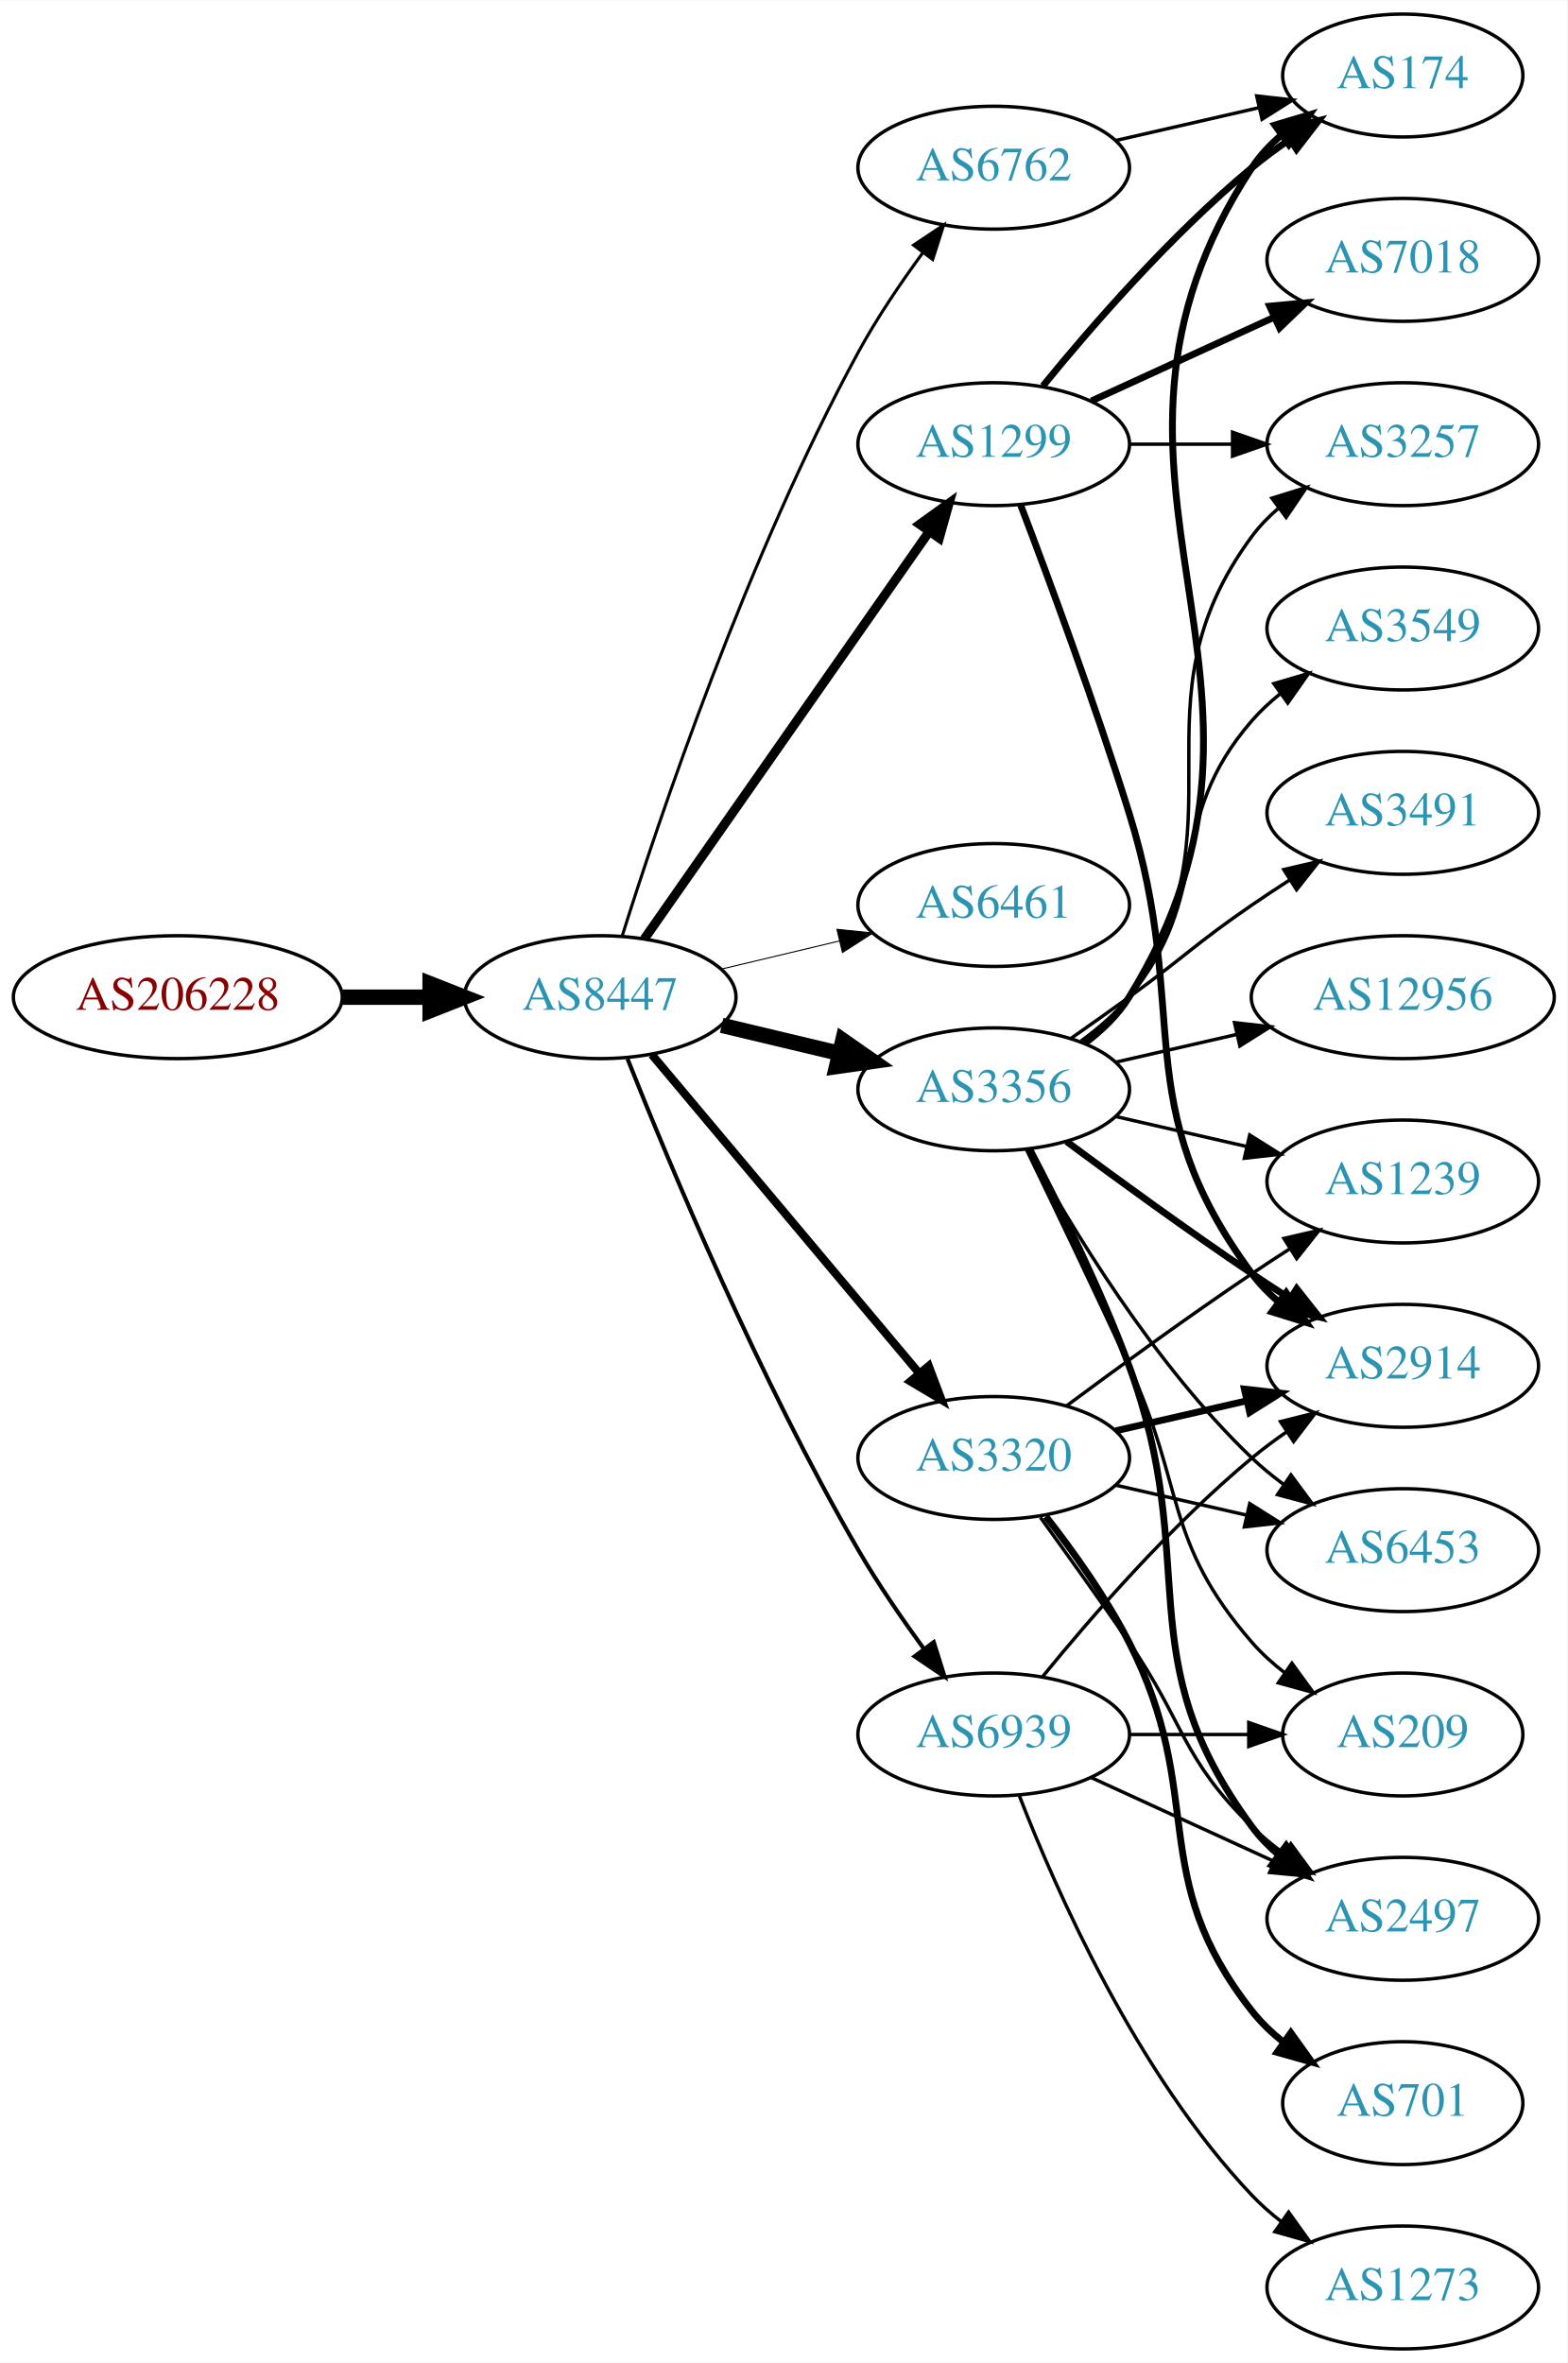
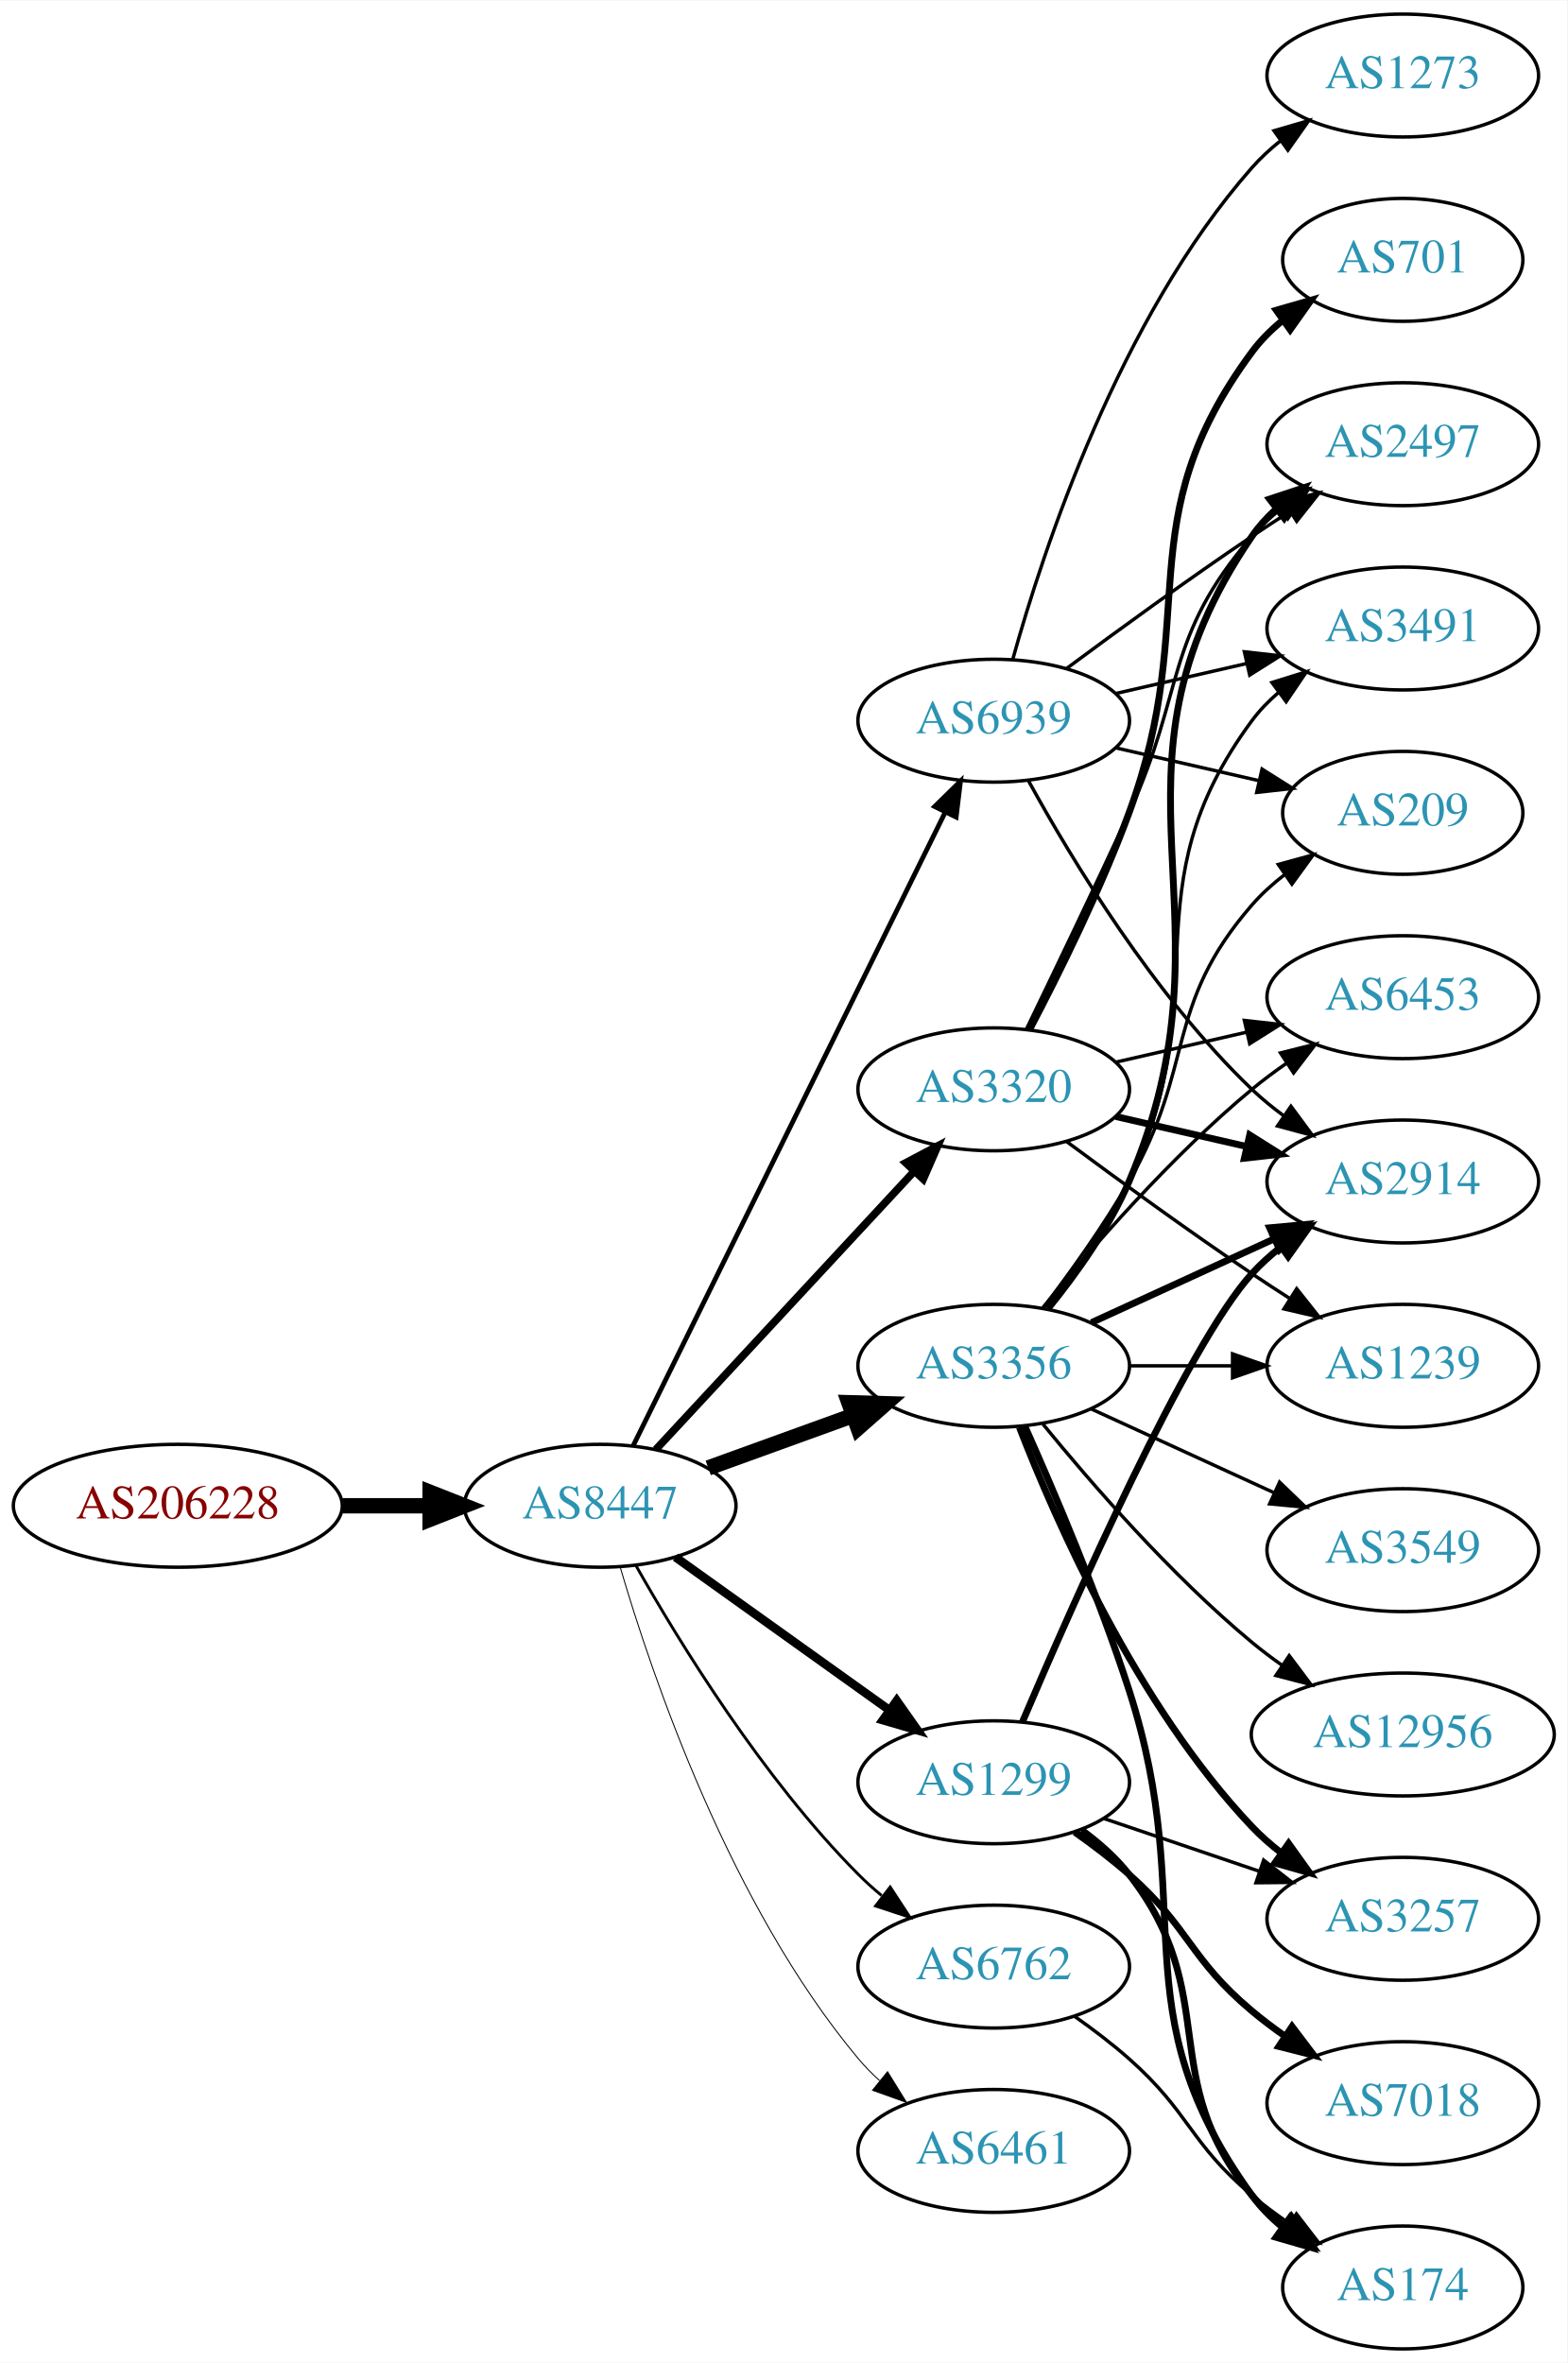
<svg xmlns="http://www.w3.org/2000/svg" xmlns:xlink="http://www.w3.org/1999/xlink" width="459pt" height="692pt" viewBox="0.00 0.00 459.17 692.00">
  <g id="graph0" class="graph" transform="scale(1 1) rotate(0) translate(4 688)">
    <polygon fill="white" stroke="none" points="-4,4 -4,-688 455.17,-688 455.17,4 -4,4" />
    <g id="node1" class="node">
      <g id="a_node1">
        <a xlink:href="/asn/206228" xlink:title="AS206228 ~ Andritz AG [AT]">
-           <ellipse fill="#ffffff" stroke="black" cx="48.096" cy="-396" rx="48.192" ry="18" />
-           <text text-anchor="middle" x="48.096" y="-392.3" font-family="Times,serif" font-size="14.00" fill="#880000">AS206228</text>
+           <ellipse fill="#ffffff" stroke="black" cx="48.096" cy="-247" rx="48.192" ry="18" />
+           <text text-anchor="middle" x="48.096" y="-243.3" font-family="Times,serif" font-size="14.00" fill="#880000">AS206228</text>
        </a>
      </g>
    </g>
    <g id="node2" class="node">
      <g id="a_node2">
        <a xlink:href="/asn/8447" xlink:title="AS8447 ~ A1 Telekom Austria AG [AT]">
-           <ellipse fill="#ffffff" stroke="black" cx="171.838" cy="-396" rx="39.794" ry="18" />
-           <text text-anchor="middle" x="171.838" y="-392.3" font-family="Times,serif" font-size="14.00" fill="#2c94b3">AS8447</text>
+           <ellipse fill="#ffffff" stroke="black" cx="171.838" cy="-247" rx="39.794" ry="18" />
+           <text text-anchor="middle" x="171.838" y="-243.3" font-family="Times,serif" font-size="14.00" fill="#2c94b3">AS8447</text>
        </a>
      </g>
    </g>
    <g id="edge1" class="edge">
-       <path fill="none" stroke="black" stroke-width="4.5" d="M96.513,-396C104.867,-396 113.577,-396 121.969,-396" />
-       <polygon fill="black" stroke="black" stroke-width="4.5" points="122.004,-399.938 132.004,-396 122.004,-392.063 122.004,-399.938" />
+       <path fill="none" stroke="black" stroke-width="4.5" d="M96.513,-247C104.867,-247 113.577,-247 121.969,-247" />
+       <polygon fill="black" stroke="black" stroke-width="4.5" points="122.004,-250.938 132.004,-247 122.004,-243.063 122.004,-250.938" />
    </g>
    <g id="node3" class="node">
      <g id="a_node3">
-         <a xlink:href="/asn/1299" xlink:title="AS1299 ~ Telia Carrier [EU]">
-           <ellipse fill="#ffffff" stroke="black" cx="287.131" cy="-558" rx="39.794" ry="18" />
-           <text text-anchor="middle" x="287.131" y="-554.3" font-family="Times,serif" font-size="14.00" fill="#2c94b3">AS1299</text>
+         <a xlink:href="/asn/3356" xlink:title="AS3356 ~ Level 3 Parent, LLC [US]">
+           <ellipse fill="#ffffff" stroke="black" cx="287.131" cy="-288" rx="39.794" ry="18" />
+           <text text-anchor="middle" x="287.131" y="-284.3" font-family="Times,serif" font-size="14.00" fill="#2c94b3">AS3356</text>
        </a>
      </g>
    </g>
    <g id="edge2" class="edge">
-       <path fill="none" stroke="black" stroke-width="2.7" d="M184.748,-413.031C204.67,-441.517 244.859,-498.985 268.209,-532.374" />
-       <polygon fill="black" stroke="black" stroke-width="2.7" points="265.44,-534.521 274.039,-540.71 271.176,-530.509 265.44,-534.521" />
+       <path fill="none" stroke="black" stroke-width="4.5" d="M203.497,-258.095C216.469,-262.79 231.762,-268.324 245.643,-273.348" />
+       <polygon fill="black" stroke="black" stroke-width="4.5" points="244.705,-277.195 255.448,-276.896 247.384,-269.79 244.705,-277.195" />
    </g>
    <g id="node4" class="node">
      <g id="a_node4">
-         <a xlink:href="/asn/3356" xlink:title="AS3356 ~ Level 3 Parent, LLC [US]">
-           <ellipse fill="#ffffff" stroke="black" cx="287.131" cy="-369" rx="39.794" ry="18" />
-           <text text-anchor="middle" x="287.131" y="-365.3" font-family="Times,serif" font-size="14.00" fill="#2c94b3">AS3356</text>
+         <a xlink:href="/asn/1299" xlink:title="AS1299 ~ Telia Carrier [EU]">
+           <ellipse fill="#ffffff" stroke="black" cx="287.131" cy="-166" rx="39.794" ry="18" />
+           <text text-anchor="middle" x="287.131" y="-162.3" font-family="Times,serif" font-size="14.00" fill="#2c94b3">AS1299</text>
        </a>
      </g>
    </g>
    <g id="edge3" class="edge">
-       <path fill="none" stroke="black" stroke-width="4.5" d="M207.445,-387.752C218.316,-385.162 230.471,-382.265 241.913,-379.538" />
-       <polygon fill="black" stroke="black" stroke-width="4.5" points="242.921,-383.346 251.736,-377.197 241.095,-375.685 242.921,-383.346" />
+       <path fill="none" stroke="black" stroke-width="2.531" d="M193.882,-231.954C211.497,-219.361 236.835,-201.245 256.501,-187.184" />
+       <polygon fill="black" stroke="black" stroke-width="2.531" points="258.716,-189.903 264.815,-181.24 254.645,-184.209 258.716,-189.903" />
    </g>
    <g id="node5" class="node">
      <g id="a_node5">
-         <a xlink:href="/asn/6461" xlink:title="AS6461 ~ Zayo Bandwidth [US]">
-           <ellipse fill="#ffffff" stroke="black" cx="287.131" cy="-423" rx="39.794" ry="18" />
-           <text text-anchor="middle" x="287.131" y="-419.3" font-family="Times,serif" font-size="14.00" fill="#2c94b3">AS6461</text>
+         <a xlink:href="/asn/6762" xlink:title="AS6762 ~ TELECOM ITALIA SPARKLE S.p.A. [IT]">
+           <ellipse fill="#ffffff" stroke="black" cx="287.131" cy="-112" rx="39.794" ry="18" />
+           <text text-anchor="middle" x="287.131" y="-108.3" font-family="Times,serif" font-size="14.00" fill="#2c94b3">AS6762</text>
        </a>
      </g>
    </g>
    <g id="edge4" class="edge">
-       <path fill="none" stroke="black" stroke-width="0.3" d="M207.445,-404.248C218.316,-406.838 230.471,-409.735 241.913,-412.462" />
-       <polygon fill="black" stroke="black" stroke-width="0.3" points="241.197,-415.889 251.736,-414.803 242.819,-409.08 241.197,-415.889" />
+       <path fill="none" stroke="black" stroke-width="0.844" d="M182.298,-229.51C195.08,-206.904 219.512,-167.114 247.484,-139 249.595,-136.879 251.891,-134.812 254.277,-132.829" />
+       <polygon fill="black" stroke="black" stroke-width="0.844" points="256.792,-135.31 262.592,-126.444 252.529,-129.758 256.792,-135.31" />
    </g>
    <g id="node6" class="node">
      <g id="a_node6">
        <a xlink:href="/asn/3320" xlink:title="AS3320 ~ DTAG [DE]">
-           <ellipse fill="#ffffff" stroke="black" cx="287.131" cy="-261" rx="39.794" ry="18" />
-           <text text-anchor="middle" x="287.131" y="-257.3" font-family="Times,serif" font-size="14.00" fill="#2c94b3">AS3320</text>
+           <ellipse fill="#ffffff" stroke="black" cx="287.131" cy="-369" rx="39.794" ry="18" />
+           <text text-anchor="middle" x="287.131" y="-365.3" font-family="Times,serif" font-size="14.00" fill="#2c94b3">AS3320</text>
        </a>
      </g>
    </g>
    <g id="edge5" class="edge">
-       <path fill="none" stroke="black" stroke-width="2.4" d="M186.958,-379.175C206.632,-355.731 242.436,-313.066 265.215,-285.924" />
-       <polygon fill="black" stroke="black" stroke-width="2.4" points="268.086,-287.947 271.833,-278.037 262.724,-283.447 268.086,-287.947" />
+       <path fill="none" stroke="black" stroke-width="2.25" d="M188.117,-263.453C207.628,-284.464 241.536,-320.978 263.907,-345.068" />
+       <polygon fill="black" stroke="black" stroke-width="2.25" points="261.362,-347.472 270.732,-352.418 266.492,-342.708 261.362,-347.472" />
    </g>
    <g id="node7" class="node">
      <g id="a_node7">
-         <a xlink:href="/asn/6762" xlink:title="AS6762 ~ TELECOM ITALIA SPARKLE S.p.A. [IT]">
-           <ellipse fill="#ffffff" stroke="black" cx="287.131" cy="-639" rx="39.794" ry="18" />
-           <text text-anchor="middle" x="287.131" y="-635.3" font-family="Times,serif" font-size="14.00" fill="#2c94b3">AS6762</text>
+         <a xlink:href="/asn/6461" xlink:title="AS6461 ~ Zayo Bandwidth [US]">
+           <ellipse fill="#ffffff" stroke="black" cx="287.131" cy="-58" rx="39.794" ry="18" />
+           <text text-anchor="middle" x="287.131" y="-54.3" font-family="Times,serif" font-size="14.00" fill="#2c94b3">AS6461</text>
        </a>
      </g>
    </g>
    <g id="edge6" class="edge">
-       <path fill="none" stroke="black" stroke-width="0.9" d="M178.259,-413.841C189.03,-448.146 214.921,-525.203 247.484,-585 252.916,-594.974 259.89,-605.269 266.416,-614.16" />
-       <polygon fill="black" stroke="black" stroke-width="0.9" points="263.658,-616.316 272.47,-622.198 269.249,-612.105 263.658,-616.316" />
+       <path fill="none" stroke="black" stroke-width="0.281" d="M177.712,-228.998C187.026,-197.156 209.843,-130.019 247.484,-85 249.355,-82.763 251.453,-80.626 253.679,-78.604" />
+       <polygon fill="black" stroke="black" stroke-width="0.281" points="256.026,-81.207 261.598,-72.196 251.623,-75.766 256.026,-81.207" />
    </g>
    <g id="node8" class="node">
      <g id="a_node8">
        <a xlink:href="/asn/6939" xlink:title="AS6939 ~ Hurricane Electric LLC [US]">
-           <ellipse fill="#ffffff" stroke="black" cx="287.131" cy="-180" rx="39.794" ry="18" />
-           <text text-anchor="middle" x="287.131" y="-176.3" font-family="Times,serif" font-size="14.00" fill="#2c94b3">AS6939</text>
+           <ellipse fill="#ffffff" stroke="black" cx="287.131" cy="-477" rx="39.794" ry="18" />
+           <text text-anchor="middle" x="287.131" y="-473.3" font-family="Times,serif" font-size="14.00" fill="#2c94b3">AS6939</text>
        </a>
      </g>
    </g>
    <g id="edge7" class="edge">
-       <path fill="none" stroke="black" stroke-width="1.2" d="M179.841,-377.949C191.968,-347.43 218.386,-284.067 247.484,-234 253.191,-224.181 260.229,-213.922 266.728,-205.016" />
-       <polygon fill="black" stroke="black" stroke-width="1.2" points="269.569,-207.062 272.734,-196.95 263.954,-202.881 269.569,-207.062" />
+       <path fill="none" stroke="black" stroke-width="1.406" d="M181.54,-264.666C201.269,-304.719 249.5,-402.634 272.928,-450.196" />
+       <polygon fill="black" stroke="black" stroke-width="1.406" points="269.841,-451.85 277.399,-459.274 276.12,-448.757 269.841,-451.85" />
+     </g>
+     <g id="node9" class="node">
+       <g id="a_node9">
+         <a xlink:href="/asn/6453" xlink:title="AS6453 ~ TATA COMMUNICATIONS (AMERICA) INC [US]">
+           <ellipse fill="#ffffff" stroke="black" cx="406.973" cy="-396" rx="39.794" ry="18" />
+           <text text-anchor="middle" x="406.973" y="-392.3" font-family="Times,serif" font-size="14.00" fill="#2c94b3">AS6453</text>
+         </a>
+       </g>
+     </g>
+     <g id="edge8" class="edge">
+       <path fill="none" stroke="black" d="M301.55,-305.065C315.665,-322.375 339.079,-349.345 362.777,-369 365.994,-371.668 369.494,-374.27 373.065,-376.741" />
+       <polygon fill="black" stroke="black" points="371.143,-379.666 381.421,-382.236 374.988,-373.817 371.143,-379.666" />
+     </g>
+     <g id="node10" class="node">
+       <g id="a_node10">
+         <a xlink:href="/asn/12956" xlink:title="AS12956 ~ TELXIUS [ES]">
+           <ellipse fill="#ffffff" stroke="black" cx="406.973" cy="-180" rx="44.393" ry="18" />
+           <text text-anchor="middle" x="406.973" y="-176.3" font-family="Times,serif" font-size="14.00" fill="#2c94b3">AS12956</text>
+         </a>
+       </g>
+     </g>
+     <g id="edge9" class="edge">
+       <path fill="none" stroke="black" d="M301.55,-270.935C315.665,-253.625 339.079,-226.655 362.777,-207 365.515,-204.729 368.459,-202.506 371.476,-200.37" />
+       <polygon fill="black" stroke="black" points="373.702,-203.092 380.065,-194.621 369.808,-197.275 373.702,-203.092" />
+     </g>
+     <g id="node11" class="node">
+       <g id="a_node11">
+         <a xlink:href="/asn/3257" xlink:title="AS3257 ~ GTT [DE]">
+           <ellipse fill="#ffffff" stroke="black" cx="406.973" cy="-126" rx="39.794" ry="18" />
+           <text text-anchor="middle" x="406.973" y="-122.3" font-family="Times,serif" font-size="14.00" fill="#2c94b3">AS3257</text>
+         </a>
+       </g>
+     </g>
+     <g id="edge10" class="edge">
+       <path fill="none" stroke="black" stroke-width="2" d="M294.654,-270.006C305.404,-242.272 329.062,-188.571 362.777,-153 365.363,-150.272 368.281,-147.706 371.349,-145.323" />
+       <polygon fill="black" stroke="black" stroke-width="2" points="373.527,-148.07 379.697,-139.457 369.503,-142.342 373.527,-148.07" />
    </g>
    <g id="node12" class="node">
      <g id="a_node12">
-         <a xlink:href="/asn/3257" xlink:title="AS3257 ~ GTT [DE]">
+         <a xlink:href="/asn/3491" xlink:title="AS3491 ~ PCCW Global, Inc. [US]">
+           <ellipse fill="#ffffff" stroke="black" cx="406.973" cy="-504" rx="39.794" ry="18" />
+           <text text-anchor="middle" x="406.973" y="-500.3" font-family="Times,serif" font-size="14.00" fill="#2c94b3">AS3491</text>
+         </a>
+       </g>
+     </g>
+     <g id="edge11" class="edge">
+       <path fill="none" stroke="black" d="M302.731,-304.991C310.819,-315.155 320.48,-328.655 326.777,-342 353.277,-398.159 325.874,-427.059 362.777,-477 365.011,-480.023 367.694,-482.786 370.615,-485.293" />
+       <polygon fill="black" stroke="black" points="368.64,-488.186 378.758,-491.331 372.81,-482.563 368.64,-488.186" />
+     </g>
+     <g id="node13" class="node">
+       <g id="a_node13">
+         <a xlink:href="/asn/174" xlink:title="AS174 ~ Cogent Communications [US]">
+           <ellipse fill="#ffffff" stroke="black" cx="406.973" cy="-18" rx="35.194" ry="18" />
+           <text text-anchor="middle" x="406.973" y="-14.3" font-family="Times,serif" font-size="14.00" fill="#2c94b3">AS174</text>
+         </a>
+       </g>
+     </g>
+     <g id="edge12" class="edge">
+       <path fill="none" stroke="black" stroke-width="2" d="M296.194,-270.431C304.627,-251.58 317.855,-220.618 326.777,-193 347.589,-128.583 323.148,-99.884 362.777,-45 365.282,-41.532 368.382,-38.41 371.764,-35.628" />
+       <polygon fill="black" stroke="black" stroke-width="2" points="373.903,-38.401 380.017,-29.749 369.841,-32.7 373.903,-38.401" />
+     </g>
+     <g id="node14" class="node">
+       <g id="a_node14">
+         <a xlink:href="/asn/2497" xlink:title="AS2497 ~ Internet Initiative Japan Inc. [JP]">
          <ellipse fill="#ffffff" stroke="black" cx="406.973" cy="-558" rx="39.794" ry="18" />
-           <text text-anchor="middle" x="406.973" y="-554.3" font-family="Times,serif" font-size="14.00" fill="#2c94b3">AS3257</text>
-         </a>
-       </g>
-     </g>
-     <g id="edge20" class="edge">
-       <path fill="none" stroke="black" d="M327.044,-558C336.597,-558 346.947,-558 356.909,-558" />
-       <polygon fill="black" stroke="black" points="357.102,-561.5 367.102,-558 357.102,-554.5 357.102,-561.5" />
+           <text text-anchor="middle" x="406.973" y="-554.3" font-family="Times,serif" font-size="14.00" fill="#2c94b3">AS2497</text>
+         </a>
+       </g>
+     </g>
+     <g id="edge13" class="edge">
+       <path fill="none" stroke="black" stroke-width="2" d="M303.096,-304.827C311.306,-314.935 320.967,-328.435 326.777,-342 360.446,-420.603 314.481,-460.434 362.777,-531 364.725,-533.846 367.082,-536.452 369.679,-538.824" />
+       <polygon fill="black" stroke="black" stroke-width="2" points="367.957,-541.917 378.015,-545.249 372.23,-536.372 367.957,-541.917" />
+     </g>
+     <g id="node15" class="node">
+       <g id="a_node15">
+         <a xlink:href="/asn/3549" xlink:title="AS3549 ~ Level 3 Parent, LLC [US]">
+           <ellipse fill="#ffffff" stroke="black" cx="406.973" cy="-234" rx="39.794" ry="18" />
+           <text text-anchor="middle" x="406.973" y="-230.3" font-family="Times,serif" font-size="14.00" fill="#2c94b3">AS3549</text>
+         </a>
+       </g>
+     </g>
+     <g id="edge14" class="edge">
+       <path fill="none" stroke="black" d="M315.76,-275.339C331.717,-268.027 351.987,-258.739 369.27,-250.819" />
+       <polygon fill="black" stroke="black" points="370.885,-253.929 378.518,-246.581 367.969,-247.565 370.885,-253.929" />
    </g>
    <g id="node16" class="node">
      <g id="a_node16">
-         <a xlink:href="/asn/2914" xlink:title="AS2914 ~ NTT America, Inc. [US]">
+         <a xlink:href="/asn/1239" xlink:title="AS1239 ~ Sprint [US]">
          <ellipse fill="#ffffff" stroke="black" cx="406.973" cy="-288" rx="39.794" ry="18" />
-           <text text-anchor="middle" x="406.973" y="-284.3" font-family="Times,serif" font-size="14.00" fill="#2c94b3">AS2914</text>
-         </a>
-       </g>
-     </g>
-     <g id="edge21" class="edge">
-       <path fill="none" stroke="black" stroke-width="2" d="M295.018,-540.191C303.129,-518.906 316.763,-482.131 326.777,-450 345.254,-390.716 325.874,-364.941 362.777,-315 365.011,-311.977 367.694,-309.214 370.615,-306.707" />
-       <polygon fill="black" stroke="black" stroke-width="2" points="372.81,-309.437 378.758,-300.669 368.64,-303.814 372.81,-309.437" />
+           <text text-anchor="middle" x="406.973" y="-284.3" font-family="Times,serif" font-size="14.00" fill="#2c94b3">AS1239</text>
+         </a>
+       </g>
+     </g>
+     <g id="edge15" class="edge">
+       <path fill="none" stroke="black" d="M327.044,-288C336.597,-288 346.947,-288 356.909,-288" />
+       <polygon fill="black" stroke="black" points="357.102,-291.5 367.102,-288 357.102,-284.5 357.102,-291.5" />
    </g>
    <g id="node17" class="node">
      <g id="a_node17">
-         <a xlink:href="/asn/174" xlink:title="AS174 ~ Cogent Communications [US]">
-           <ellipse fill="#ffffff" stroke="black" cx="406.973" cy="-666" rx="35.194" ry="18" />
-           <text text-anchor="middle" x="406.973" y="-662.3" font-family="Times,serif" font-size="14.00" fill="#2c94b3">AS174</text>
-         </a>
-       </g>
+         <a xlink:href="/asn/2914" xlink:title="AS2914 ~ NTT America, Inc. [US]">
+           <ellipse fill="#ffffff" stroke="black" cx="406.973" cy="-342" rx="39.794" ry="18" />
+           <text text-anchor="middle" x="406.973" y="-338.3" font-family="Times,serif" font-size="14.00" fill="#2c94b3">AS2914</text>
+         </a>
+       </g>
+     </g>
+     <g id="edge16" class="edge">
+       <path fill="none" stroke="black" stroke-width="2" d="M315.76,-300.661C331.717,-307.973 351.987,-317.261 369.27,-325.181" />
+       <polygon fill="black" stroke="black" stroke-width="2" points="367.969,-328.435 378.518,-329.419 370.885,-322.071 367.969,-328.435" />
+     </g>
+     <g id="node18" class="node">
+       <g id="a_node18">
+         <a xlink:href="/asn/209" xlink:title="AS209 ~ CenturyLink Communications, LLC [US]">
+           <ellipse fill="#ffffff" stroke="black" cx="406.973" cy="-450" rx="35.194" ry="18" />
+           <text text-anchor="middle" x="406.973" y="-446.3" font-family="Times,serif" font-size="14.00" fill="#2c94b3">AS209</text>
+         </a>
+       </g>
+     </g>
+     <g id="edge17" class="edge">
+       <path fill="none" stroke="black" d="M301.592,-304.913C309.485,-315.27 319.335,-328.992 326.777,-342 346.342,-376.194 336.943,-393.258 362.777,-423 365.583,-426.23 368.87,-429.203 372.358,-431.902" />
+       <polygon fill="black" stroke="black" points="370.51,-434.879 380.725,-437.69 374.492,-429.122 370.51,-434.879" />
+     </g>
+     <g id="edge19" class="edge">
+       <path fill="none" stroke="black" d="M319.401,-155.386C333.385,-150.639 350.055,-144.981 365.017,-139.902" />
+       <polygon fill="black" stroke="black" points="366.213,-143.192 374.557,-136.664 363.963,-136.564 366.213,-143.192" />
+     </g>
+     <g id="edge20" class="edge">
+       <path fill="none" stroke="black" stroke-width="2" d="M312.9,-151.995C317.985,-148.272 322.947,-143.901 326.777,-139 354.325,-103.751 334.337,-79.533 362.777,-45 365.497,-41.698 368.731,-38.679 372.189,-35.955" />
+       <polygon fill="black" stroke="black" stroke-width="2" points="374.326,-38.732 380.523,-30.139 370.32,-32.992 374.326,-38.732" />
    </g>
    <g id="edge18" class="edge">
-       <path fill="none" stroke="black" stroke-width="2" d="M301.55,-575.065C315.665,-592.375 339.079,-619.345 362.777,-639 366.241,-641.872 370.033,-644.669 373.888,-647.308" />
-       <polygon fill="black" stroke="black" stroke-width="2" points="372.03,-650.275 382.32,-652.797 375.849,-644.408 372.03,-650.275" />
+       <path fill="none" stroke="black" stroke-width="2" d="M295.592,-183.794C310.418,-218.605 343.792,-294.136 362.777,-315 365.307,-317.78 368.187,-320.381 371.232,-322.786" />
+       <polygon fill="black" stroke="black" stroke-width="2" points="369.366,-325.753 379.548,-328.682 373.415,-320.043 369.366,-325.753" />
    </g>
    <g id="node19" class="node">
      <g id="a_node19">
        <a xlink:href="/asn/7018" xlink:title="AS7018 ~ AT&amp;T Services, Inc. [US]">
-           <ellipse fill="#ffffff" stroke="black" cx="406.973" cy="-612" rx="39.794" ry="18" />
-           <text text-anchor="middle" x="406.973" y="-608.3" font-family="Times,serif" font-size="14.00" fill="#2c94b3">AS7018</text>
-         </a>
-       </g>
-     </g>
-     <g id="edge19" class="edge">
-       <path fill="none" stroke="black" stroke-width="2" d="M315.76,-570.661C331.717,-577.973 351.987,-587.261 369.27,-595.181" />
-       <polygon fill="black" stroke="black" stroke-width="2" points="367.969,-598.435 378.518,-599.419 370.885,-592.071 367.969,-598.435" />
-     </g>
-     <g id="node9" class="node">
-       <g id="a_node9">
-         <a xlink:href="/asn/3549" xlink:title="AS3549 ~ Level 3 Parent, LLC [US]">
-           <ellipse fill="#ffffff" stroke="black" cx="406.973" cy="-504" rx="39.794" ry="18" />
-           <text text-anchor="middle" x="406.973" y="-500.3" font-family="Times,serif" font-size="14.00" fill="#2c94b3">AS3549</text>
-         </a>
-       </g>
-     </g>
-     <g id="edge8" class="edge">
-       <path fill="none" stroke="black" d="M312.712,-383.156C317.806,-386.872 322.82,-391.201 326.777,-396 351.842,-426.394 336.943,-447.258 362.777,-477 365.242,-479.838 368.079,-482.477 371.097,-484.906" />
-       <polygon fill="black" stroke="black" points="369.207,-487.858 379.375,-490.836 373.283,-482.167 369.207,-487.858" />
-     </g>
-     <g id="node10" class="node">
-       <g id="a_node10">
-         <a xlink:href="/asn/6453" xlink:title="AS6453 ~ TATA COMMUNICATIONS (AMERICA) INC [US]">
-           <ellipse fill="#ffffff" stroke="black" cx="406.973" cy="-234" rx="39.794" ry="18" />
-           <text text-anchor="middle" x="406.973" y="-230.3" font-family="Times,serif" font-size="14.00" fill="#2c94b3">AS6453</text>
-         </a>
-       </g>
-     </g>
-     <g id="edge9" class="edge">
-       <path fill="none" stroke="black" d="M297.372,-351.287C309.918,-328.439 334.095,-288.389 362.777,-261 365.646,-258.261 368.834,-255.653 372.144,-253.215" />
-       <polygon fill="black" stroke="black" points="374.207,-256.044 380.503,-247.523 370.267,-250.258 374.207,-256.044" />
-     </g>
-     <g id="node11" class="node">
-       <g id="a_node11">
-         <a xlink:href="/asn/2497" xlink:title="AS2497 ~ Internet Initiative Japan Inc. [JP]">
-           <ellipse fill="#ffffff" stroke="black" cx="406.973" cy="-126" rx="39.794" ry="18" />
-           <text text-anchor="middle" x="406.973" y="-122.3" font-family="Times,serif" font-size="14.00" fill="#2c94b3">AS2497</text>
-         </a>
-       </g>
-     </g>
-     <g id="edge10" class="edge">
-       <path fill="none" stroke="black" stroke-width="2" d="M297.698,-351.394C306.184,-335.255 318.485,-310.516 326.777,-288 348.239,-229.73 325.874,-202.941 362.777,-153 365.011,-149.977 367.694,-147.214 370.615,-144.707" />
-       <polygon fill="black" stroke="black" stroke-width="2" points="372.81,-147.437 378.758,-138.669 368.64,-141.814 372.81,-147.437" />
-     </g>
-     <g id="edge11" class="edge">
-       <path fill="none" stroke="black" d="M313.29,-382.716C318.355,-386.455 323.21,-390.904 326.777,-396 362.391,-446.869 325.874,-481.059 362.777,-531 365.011,-534.023 367.694,-536.786 370.615,-539.293" />
-       <polygon fill="black" stroke="black" points="368.64,-542.186 378.758,-545.331 372.81,-536.563 368.64,-542.186" />
-     </g>
-     <g id="node13" class="node">
-       <g id="a_node13">
-         <a xlink:href="/asn/3491" xlink:title="AS3491 ~ PCCW Global, Inc. [US]">
-           <ellipse fill="#ffffff" stroke="black" cx="406.973" cy="-450" rx="39.794" ry="18" />
-           <text text-anchor="middle" x="406.973" y="-446.3" font-family="Times,serif" font-size="14.00" fill="#2c94b3">AS3491</text>
-         </a>
-       </g>
-     </g>
-     <g id="edge12" class="edge">
-       <path fill="none" stroke="black" d="M309.888,-384.009C315.422,-387.879 321.341,-392.064 326.777,-396 342.977,-407.729 346.283,-411.689 362.777,-423 366.306,-425.419 370.043,-427.889 373.784,-430.302" />
-       <polygon fill="black" stroke="black" points="372.106,-433.382 382.425,-435.784 375.856,-427.472 372.106,-433.382" />
-     </g>
-     <g id="node14" class="node">
-       <g id="a_node14">
-         <a xlink:href="/asn/1239" xlink:title="AS1239 ~ Sprint [US]">
-           <ellipse fill="#ffffff" stroke="black" cx="406.973" cy="-342" rx="39.794" ry="18" />
-           <text text-anchor="middle" x="406.973" y="-338.3" font-family="Times,serif" font-size="14.00" fill="#2c94b3">AS1239</text>
-         </a>
-       </g>
-     </g>
-     <g id="edge13" class="edge">
-       <path fill="none" stroke="black" d="M322.85,-361.045C334.85,-358.296 348.471,-355.175 361.164,-352.267" />
-       <polygon fill="black" stroke="black" points="362.129,-355.636 371.095,-349.991 360.566,-348.813 362.129,-355.636" />
-     </g>
-     <g id="node15" class="node">
-       <g id="a_node15">
-         <a xlink:href="/asn/12956" xlink:title="AS12956 ~ TELXIUS [ES]">
-           <ellipse fill="#ffffff" stroke="black" cx="406.973" cy="-396" rx="44.393" ry="18" />
-           <text text-anchor="middle" x="406.973" y="-392.3" font-family="Times,serif" font-size="14.00" fill="#2c94b3">AS12956</text>
-         </a>
-       </g>
-     </g>
-     <g id="edge14" class="edge">
-       <path fill="none" stroke="black" d="M322.85,-376.955C333.989,-379.507 346.524,-382.379 358.417,-385.104" />
-       <polygon fill="black" stroke="black" points="357.682,-388.526 368.211,-387.348 359.246,-381.703 357.682,-388.526" />
-     </g>
-     <g id="edge15" class="edge">
-       <path fill="none" stroke="black" stroke-width="2" d="M308.461,-353.723C323.324,-342.696 344.068,-327.593 362.777,-315 366.326,-312.611 370.077,-310.161 373.825,-307.758" />
-       <polygon fill="black" stroke="black" stroke-width="2" points="375.893,-310.591 382.474,-302.288 372.151,-304.675 375.893,-310.591" />
-     </g>
-     <g id="edge16" class="edge">
-       <path fill="none" stroke="black" stroke-width="2" d="M313.728,-382.428C318.769,-386.181 323.505,-390.71 326.777,-396 384.218,-488.847 302.98,-547.653 362.777,-639 365.121,-642.579 368.121,-645.77 371.446,-648.591" />
-       <polygon fill="black" stroke="black" stroke-width="2" points="369.483,-651.491 379.638,-654.512 373.583,-645.818 369.483,-651.491" />
-     </g>
-     <g id="node18" class="node">
-       <g id="a_node18">
-         <a xlink:href="/asn/209" xlink:title="AS209 ~ CenturyLink Communications, LLC [US]">
-           <ellipse fill="#ffffff" stroke="black" cx="406.973" cy="-180" rx="35.194" ry="18" />
-           <text text-anchor="middle" x="406.973" y="-176.3" font-family="Times,serif" font-size="14.00" fill="#2c94b3">AS209</text>
-         </a>
-       </g>
-     </g>
-     <g id="edge17" class="edge">
-       <path fill="none" stroke="black" d="M296.712,-351.367C304.636,-335.002 316.672,-309.935 326.777,-288 343.261,-252.219 336.943,-236.742 362.777,-207 365.583,-203.77 368.87,-200.797 372.358,-198.098" />
-       <polygon fill="black" stroke="black" points="374.492,-200.878 380.725,-192.31 370.51,-195.121 374.492,-200.878" />
+           <ellipse fill="#ffffff" stroke="black" cx="406.973" cy="-72" rx="39.794" ry="18" />
+           <text text-anchor="middle" x="406.973" y="-68.3" font-family="Times,serif" font-size="14.00" fill="#2c94b3">AS7018</text>
+         </a>
+       </g>
+     </g>
+     <g id="edge21" class="edge">
+       <path fill="none" stroke="black" stroke-width="2" d="M310.858,-151.411C316.258,-147.6 321.872,-143.337 326.777,-139 344.697,-123.159 344.458,-114.377 362.777,-99 365.815,-96.45 369.114,-93.965 372.489,-91.601" />
+       <polygon fill="black" stroke="black" stroke-width="2" points="374.532,-94.446 380.932,-86.002 370.664,-88.612 374.532,-94.446" />
+     </g>
+     <g id="edge32" class="edge">
+       <path fill="none" stroke="black" d="M310.858,-97.411C316.258,-93.6 321.872,-89.337 326.777,-85 344.697,-69.159 344.458,-60.377 362.777,-45 366.224,-42.107 370.006,-39.298 373.855,-36.653" />
+       <polygon fill="black" stroke="black" points="375.818,-39.552 382.282,-31.157 371.994,-33.688 375.818,-39.552" />
    </g>
    <g id="edge26" class="edge">
-       <path fill="none" stroke="black" d="M322.85,-253.045C334.85,-250.296 348.471,-247.175 361.164,-244.267" />
-       <polygon fill="black" stroke="black" points="362.129,-247.636 371.095,-241.991 360.566,-240.813 362.129,-247.636" />
+       <path fill="none" stroke="black" d="M322.85,-376.955C334.85,-379.704 348.471,-382.825 361.164,-385.733" />
+       <polygon fill="black" stroke="black" points="360.566,-389.187 371.095,-388.009 362.129,-382.364 360.566,-389.187" />
+     </g>
+     <g id="edge24" class="edge">
+       <path fill="none" stroke="black" d="M296.712,-386.633C304.636,-402.998 316.672,-428.065 326.777,-450 343.261,-485.781 336.943,-501.258 362.777,-531 365.242,-533.838 368.079,-536.477 371.097,-538.906" />
+       <polygon fill="black" stroke="black" points="369.207,-541.858 379.375,-544.836 373.283,-536.167 369.207,-541.858" />
+     </g>
+     <g id="edge23" class="edge">
+       <path fill="none" stroke="black" d="M308.461,-353.723C323.324,-342.696 344.068,-327.593 362.777,-315 366.326,-312.611 370.077,-310.161 373.825,-307.758" />
+       <polygon fill="black" stroke="black" points="375.893,-310.591 382.474,-302.288 372.151,-304.675 375.893,-310.591" />
    </g>
    <g id="edge25" class="edge">
-       <path fill="none" stroke="black" d="M300.81,-243.594C308.426,-233.063 318.258,-219.33 326.777,-207 343.173,-183.269 342.084,-173.094 362.777,-153 365.623,-150.237 368.796,-147.614 372.096,-145.166" />
-       <polygon fill="black" stroke="black" points="374.162,-147.994 380.444,-139.462 370.213,-142.214 374.162,-147.994" />
-     </g>
-     <g id="edge22" class="edge">
-       <path fill="none" stroke="black" d="M308.461,-276.277C323.324,-287.304 344.068,-302.407 362.777,-315 366.326,-317.389 370.077,-319.839 373.825,-322.242" />
-       <polygon fill="black" stroke="black" points="372.151,-325.325 382.474,-327.712 375.893,-319.409 372.151,-325.325" />
-     </g>
-     <g id="edge24" class="edge">
-       <path fill="none" stroke="black" stroke-width="2" d="M322.85,-268.955C334.85,-271.704 348.471,-274.825 361.164,-277.733" />
-       <polygon fill="black" stroke="black" stroke-width="2" points="360.566,-281.187 371.095,-280.009 362.129,-274.364 360.566,-281.187" />
+       <path fill="none" stroke="black" stroke-width="2" d="M322.85,-361.045C334.85,-358.296 348.471,-355.175 361.164,-352.267" />
+       <polygon fill="black" stroke="black" stroke-width="2" points="362.129,-355.636 371.095,-349.991 360.566,-348.813 362.129,-355.636" />
    </g>
    <g id="node20" class="node">
      <g id="a_node20">
        <a xlink:href="/asn/701" xlink:title="AS701 ~ UUNET [US]">
-           <ellipse fill="#ffffff" stroke="black" cx="406.973" cy="-72" rx="35.194" ry="18" />
-           <text text-anchor="middle" x="406.973" y="-68.3" font-family="Times,serif" font-size="14.00" fill="#2c94b3">AS701</text>
-         </a>
-       </g>
-     </g>
-     <g id="edge23" class="edge">
-       <path fill="none" stroke="black" stroke-width="2" d="M302.427,-243.86C310.414,-233.647 320.075,-220.147 326.777,-207 349.758,-161.923 331.479,-138.754 362.777,-99 365.424,-95.639 368.613,-92.584 372.044,-89.839" />
-       <polygon fill="black" stroke="black" stroke-width="2" points="374.182,-92.614 380.351,-84 370.157,-86.887 374.182,-92.614" />
+           <ellipse fill="#ffffff" stroke="black" cx="406.973" cy="-612" rx="35.194" ry="18" />
+           <text text-anchor="middle" x="406.973" y="-608.3" font-family="Times,serif" font-size="14.00" fill="#2c94b3">AS701</text>
+         </a>
+       </g>
+     </g>
+     <g id="edge22" class="edge">
+       <path fill="none" stroke="black" stroke-width="2" d="M297.698,-386.606C306.184,-402.745 318.485,-427.484 326.777,-450 348.239,-508.27 325.874,-535.059 362.777,-585 365.32,-588.441 368.444,-591.545 371.839,-594.318" />
+       <polygon fill="black" stroke="black" stroke-width="2" points="369.926,-597.252 380.106,-600.186 373.978,-591.544 369.926,-597.252" />
+     </g>
+     <g id="edge28" class="edge">
+       <path fill="none" stroke="black" d="M322.85,-484.955C334.85,-487.704 348.471,-490.825 361.164,-493.733" />
+       <polygon fill="black" stroke="black" points="360.566,-497.187 371.095,-496.009 362.129,-490.364 360.566,-497.187" />
    </g>
    <g id="edge31" class="edge">
-       <path fill="none" stroke="black" d="M322.85,-646.955C335.943,-649.955 350.965,-653.396 364.606,-656.522" />
-       <polygon fill="black" stroke="black" points="364.184,-660.016 374.713,-658.838 365.747,-653.193 364.184,-660.016" />
-     </g>
-     <g id="edge28" class="edge">
-       <path fill="none" stroke="black" d="M315.76,-167.339C331.717,-160.027 351.987,-150.739 369.27,-142.819" />
-       <polygon fill="black" stroke="black" points="370.885,-145.929 378.518,-138.581 367.969,-139.565 370.885,-145.929" />
+       <path fill="none" stroke="black" d="M308.461,-492.277C323.324,-503.304 344.068,-518.407 362.777,-531 366.326,-533.389 370.077,-535.839 373.825,-538.242" />
+       <polygon fill="black" stroke="black" points="372.151,-541.325 382.474,-543.712 375.893,-535.409 372.151,-541.325" />
    </g>
    <g id="edge30" class="edge">
-       <path fill="none" stroke="black" d="M301.55,-197.065C315.665,-214.375 339.079,-241.345 362.777,-261 365.994,-263.668 369.494,-266.27 373.065,-268.741" />
-       <polygon fill="black" stroke="black" points="371.143,-271.666 381.421,-274.236 374.988,-265.817 371.143,-271.666" />
+       <path fill="none" stroke="black" d="M297.372,-459.287C309.918,-436.439 334.095,-396.389 362.777,-369 365.646,-366.261 368.834,-363.653 372.144,-361.215" />
+       <polygon fill="black" stroke="black" points="374.207,-364.044 380.503,-355.523 370.267,-358.258 374.207,-364.044" />
    </g>
    <g id="edge27" class="edge">
-       <path fill="none" stroke="black" d="M327.044,-180C338.13,-180 350.29,-180 361.672,-180" />
-       <polygon fill="black" stroke="black" points="361.854,-183.5 371.854,-180 361.854,-176.5 361.854,-183.5" />
+       <path fill="none" stroke="black" d="M322.85,-469.045C335.943,-466.045 350.965,-462.604 364.606,-459.478" />
+       <polygon fill="black" stroke="black" points="365.747,-462.807 374.713,-457.162 364.184,-455.984 365.747,-462.807" />
    </g>
    <g id="node21" class="node">
      <g id="a_node21">
        <a xlink:href="/asn/1273" xlink:title="AS1273 ~ Vodafone Group PLC [EU]">
-           <ellipse fill="#ffffff" stroke="black" cx="406.973" cy="-18" rx="39.794" ry="18" />
-           <text text-anchor="middle" x="406.973" y="-14.3" font-family="Times,serif" font-size="14.00" fill="#2c94b3">AS1273</text>
+           <ellipse fill="#ffffff" stroke="black" cx="406.973" cy="-666" rx="39.794" ry="18" />
+           <text text-anchor="middle" x="406.973" y="-662.3" font-family="Times,serif" font-size="14.00" fill="#2c94b3">AS1273</text>
        </a>
      </g>
    </g>
    <g id="edge29" class="edge">
-       <path fill="none" stroke="black" d="M294.654,-162.006C305.404,-134.272 329.062,-80.571 362.777,-45 365.363,-42.272 368.281,-39.706 371.349,-37.323" />
-       <polygon fill="black" stroke="black" points="373.527,-40.069 379.697,-31.457 369.503,-34.342 373.527,-40.069" />
+       <path fill="none" stroke="black" d="M292.704,-494.946C301.61,-526.995 323.894,-594.842 362.777,-639 365.261,-641.821 368.111,-644.449 371.137,-646.871" />
+       <polygon fill="black" stroke="black" points="369.254,-649.828 379.426,-652.791 373.322,-644.131 369.254,-649.828" />
    </g>
  </g>
</svg>
